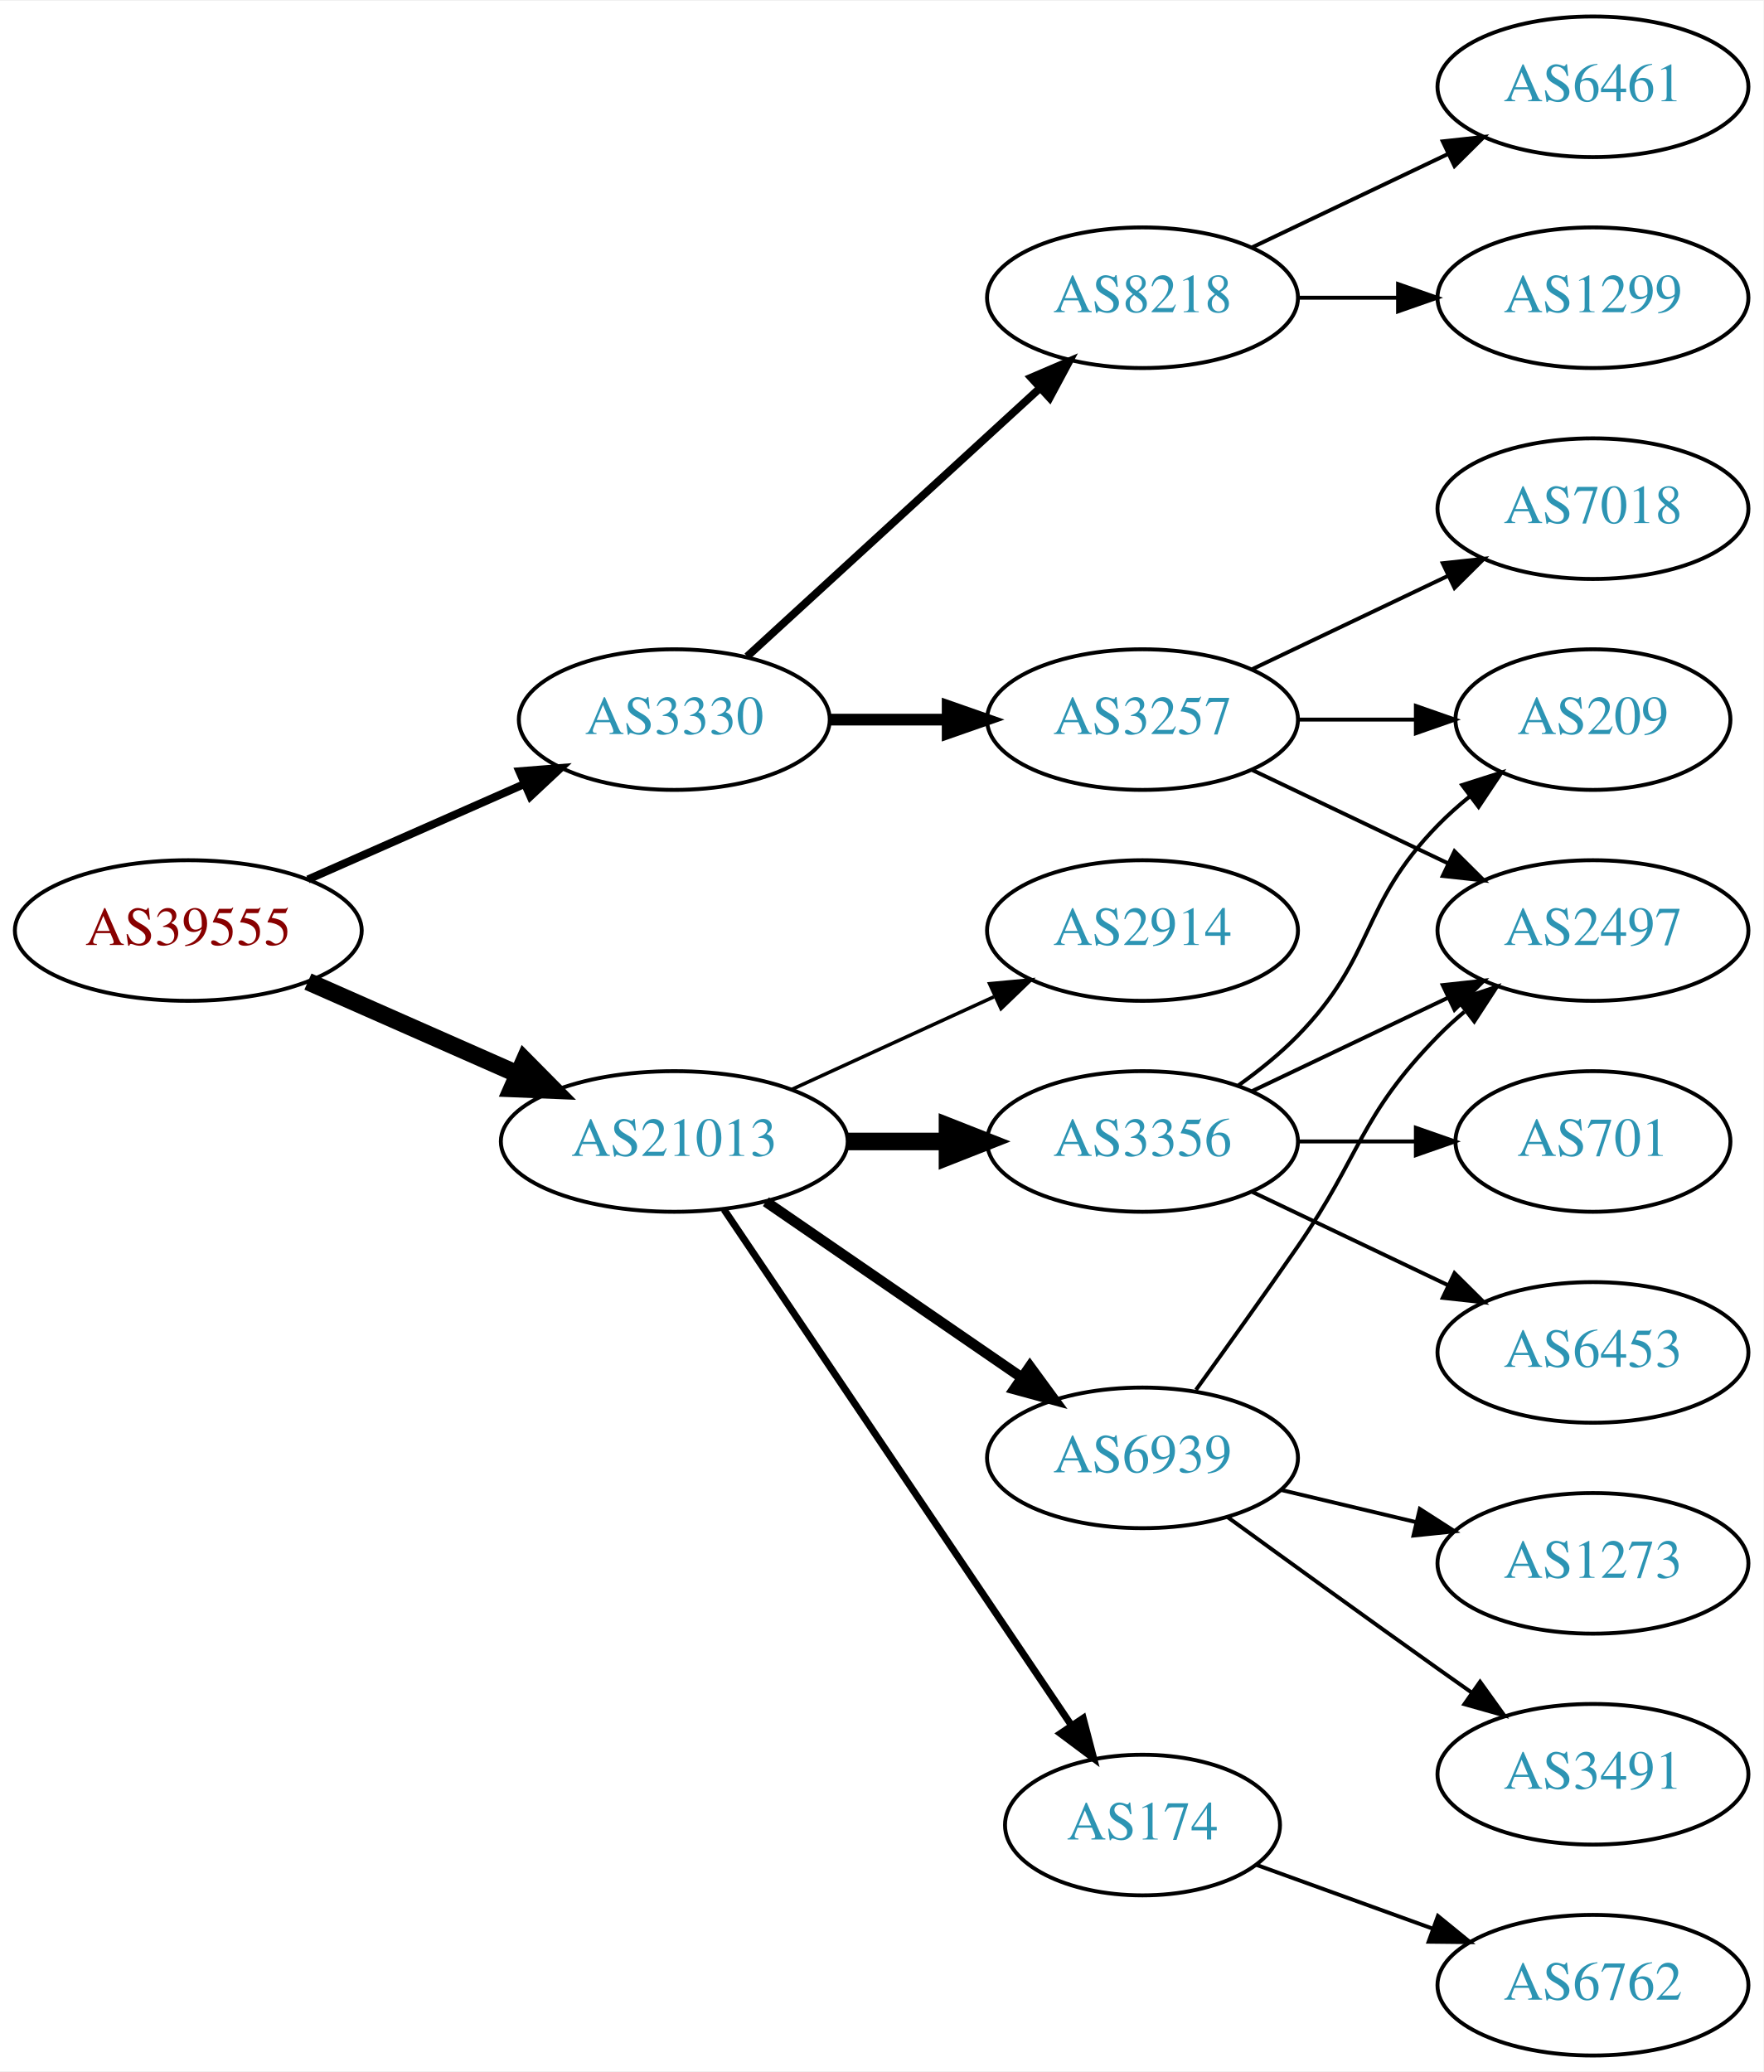
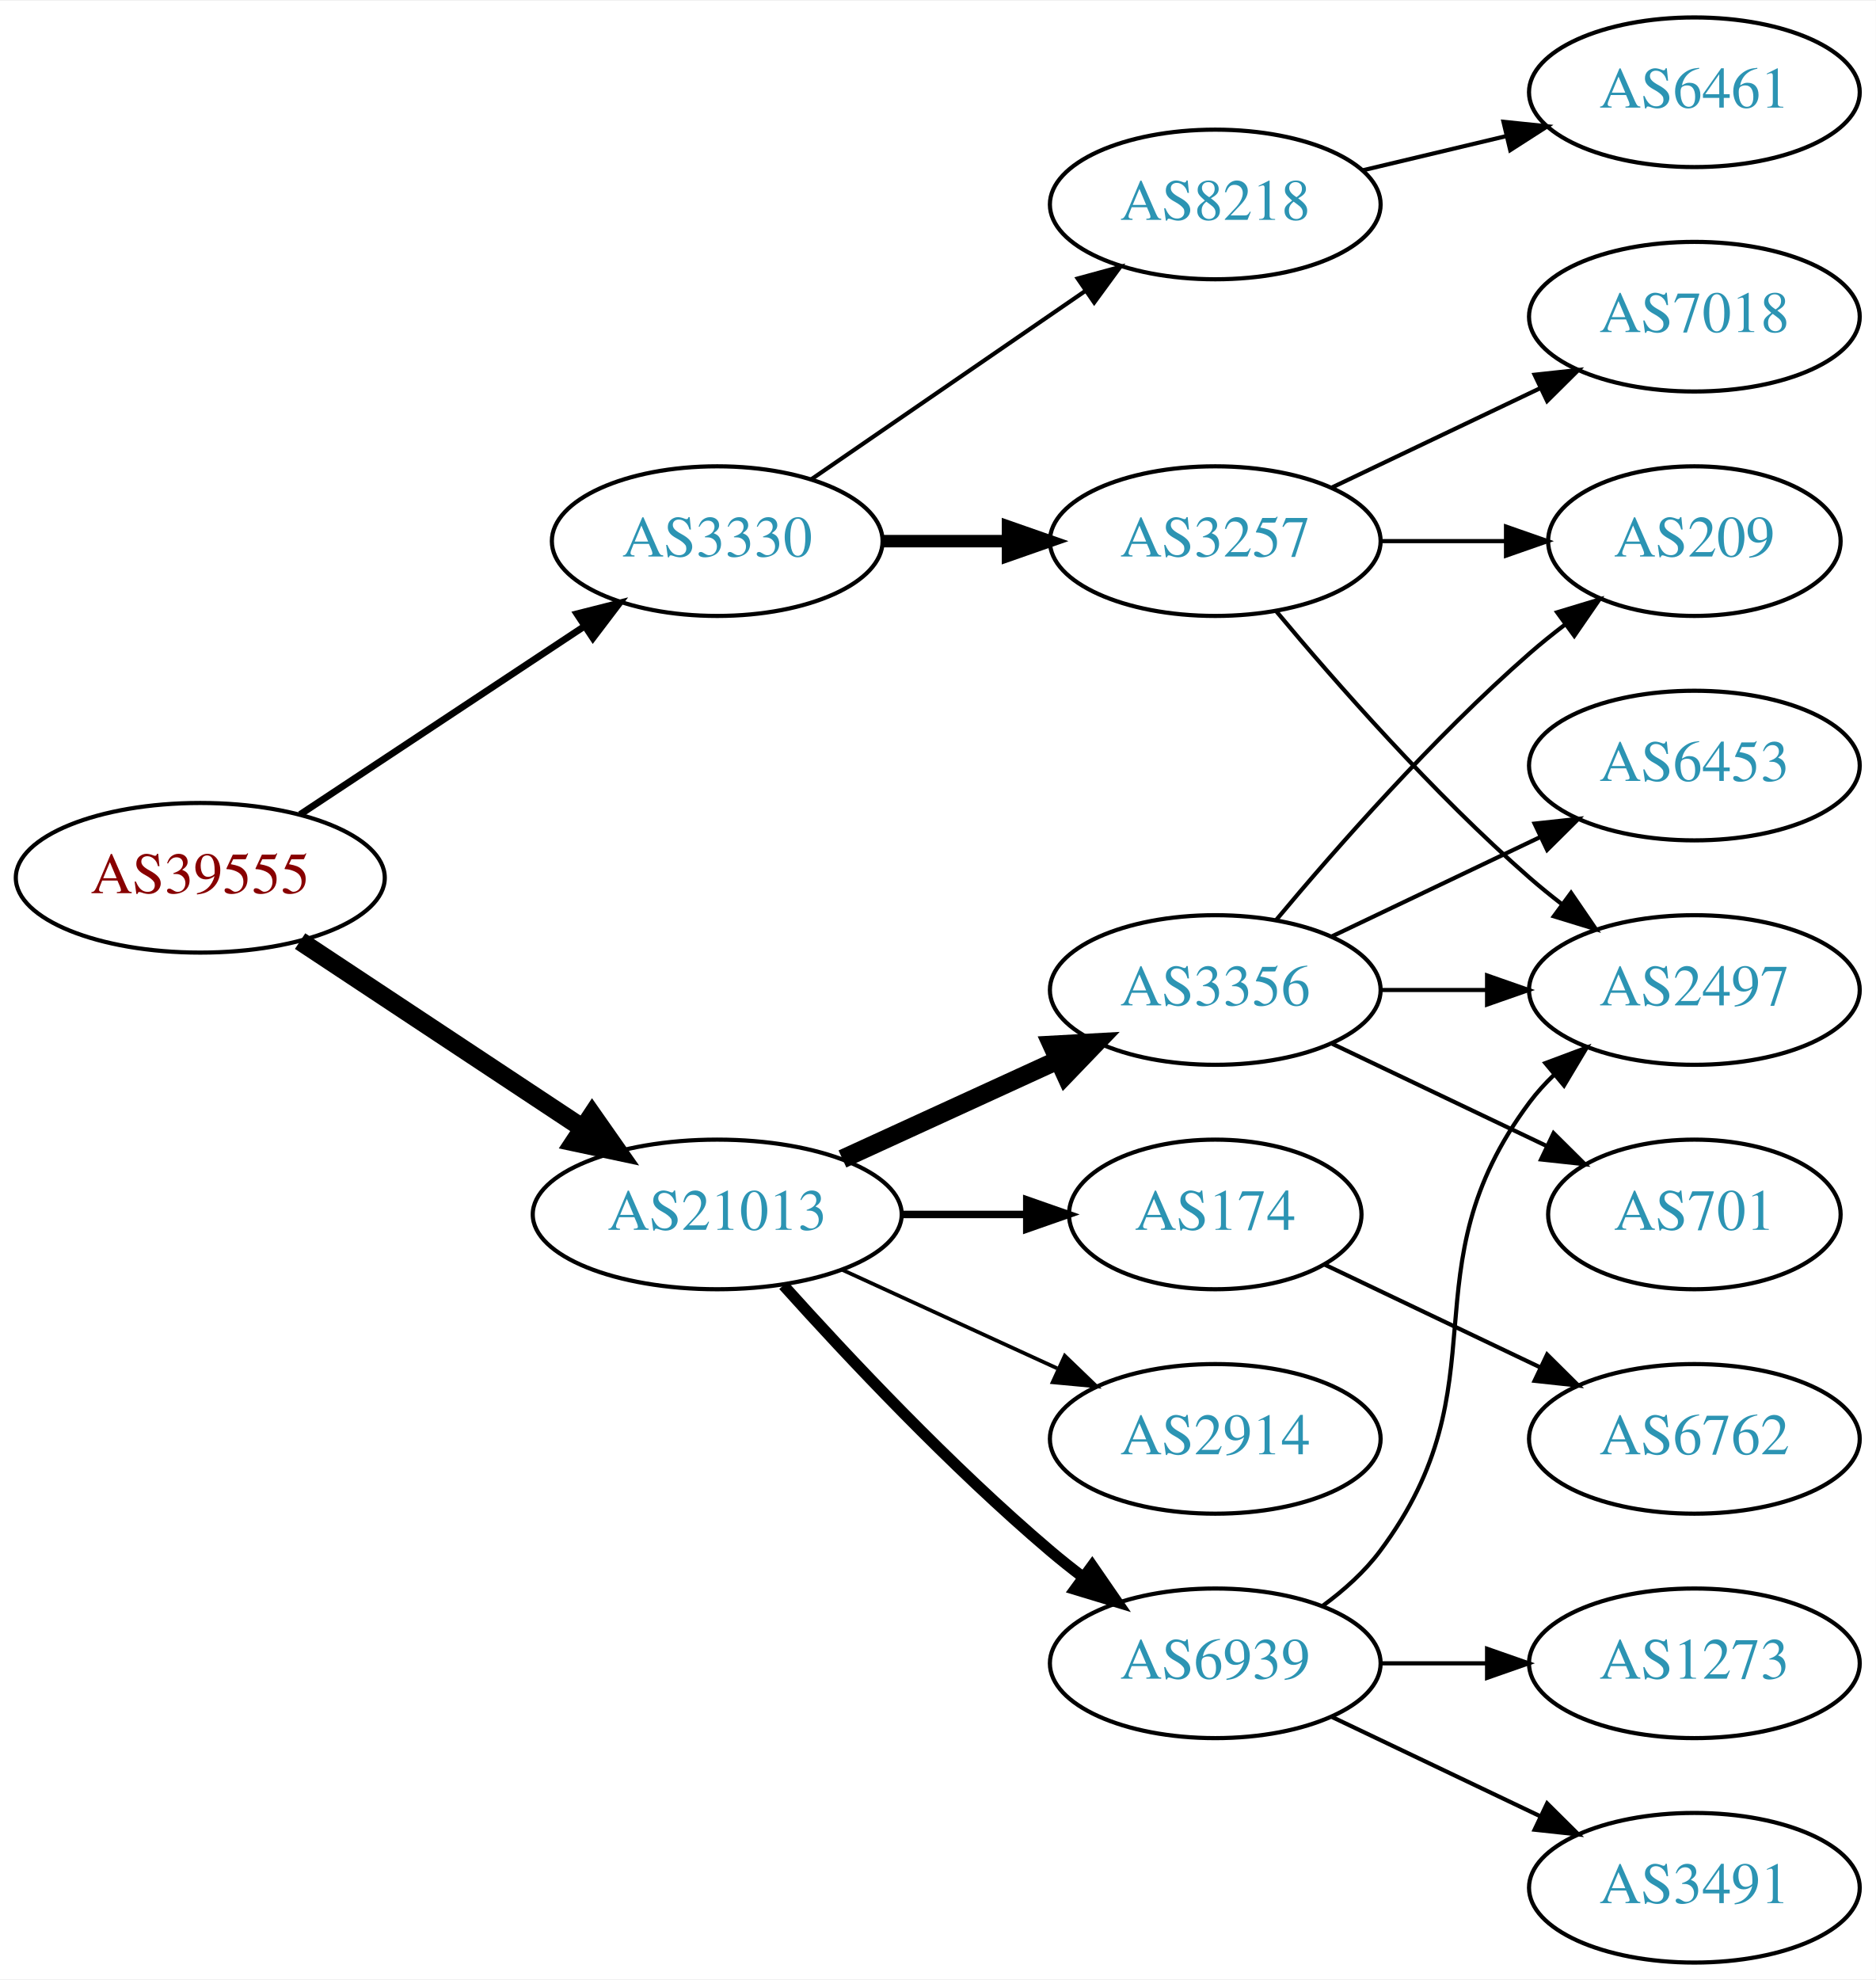
- <svg xmlns="http://www.w3.org/2000/svg" xmlns:xlink="http://www.w3.org/1999/xlink" width="451pt" height="530pt" viewBox="0.00 0.00 451.37 530.00">
-   <g id="graph0" class="graph" transform="scale(1 1) rotate(0) translate(4 526)">
-     <polygon fill="white" stroke="none" points="-4,4 -4,-526 447.37,-526 447.37,4 -4,4" />
+ <svg xmlns="http://www.w3.org/2000/svg" xmlns:xlink="http://www.w3.org/1999/xlink" width="451pt" height="476pt" viewBox="0.00 0.00 451.37 476.00">
+   <g id="graph0" class="graph" transform="scale(1 1) rotate(0) translate(4 472)">
+     <polygon fill="white" stroke="none" points="-4,4 -4,-472 447.37,-472 447.37,4 -4,4" />
    <g id="node1" class="node">
      <g id="a_node1">
        <a xlink:href="/asn/39555" xlink:title="AS39555 ~ Stadtwerke Schwaz GmbH [AT]">
-           <ellipse fill="#ffffff" stroke="black" cx="44.196" cy="-288" rx="44.393" ry="18" />
-           <text text-anchor="middle" x="44.196" y="-284.3" font-family="Times,serif" font-size="14.00" fill="#880000">AS39555</text>
+           <ellipse fill="#ffffff" stroke="black" cx="44.196" cy="-261" rx="44.393" ry="18" />
+           <text text-anchor="middle" x="44.196" y="-257.3" font-family="Times,serif" font-size="14.00" fill="#880000">AS39555</text>
        </a>
      </g>
    </g>
    <g id="node2" class="node">
      <g id="a_node2">
        <a xlink:href="/asn/3330" xlink:title="AS3330 ~ Vienna, Austria [AT]">
          <ellipse fill="#ffffff" stroke="black" cx="168.588" cy="-342" rx="39.794" ry="18" />
          <text text-anchor="middle" x="168.588" y="-338.3" font-family="Times,serif" font-size="14.00" fill="#2c94b3">AS3330</text>
        </a>
      </g>
    </g>
    <g id="edge1" class="edge">
-       <path fill="none" stroke="black" stroke-width="2.045" d="M74.824,-301.072C91.418,-308.393 112.278,-317.597 130.011,-325.421" />
-       <polygon fill="black" stroke="black" stroke-width="2.045" points="128.933,-328.77 139.495,-329.605 131.758,-322.366 128.933,-328.77" />
+       <path fill="none" stroke="black" stroke-width="1.636" d="M68.217,-276.235C87.571,-289.044 115.406,-307.466 136.696,-321.555" />
+       <polygon fill="black" stroke="black" stroke-width="1.636" points="134.813,-324.506 145.084,-327.107 138.676,-318.669 134.813,-324.506" />
    </g>
    <g id="node3" class="node">
      <g id="a_node3">
        <a xlink:href="/asn/21013" xlink:title="AS21013 ~ Wels, AT [AT]">
-           <ellipse fill="#ffffff" stroke="black" cx="168.588" cy="-234" rx="44.393" ry="18" />
-           <text text-anchor="middle" x="168.588" y="-230.3" font-family="Times,serif" font-size="14.00" fill="#2c94b3">AS21013</text>
+           <ellipse fill="#ffffff" stroke="black" cx="168.588" cy="-180" rx="44.393" ry="18" />
+           <text text-anchor="middle" x="168.588" y="-176.3" font-family="Times,serif" font-size="14.00" fill="#2c94b3">AS21013</text>
        </a>
      </g>
    </g>
    <g id="edge2" class="edge">
-       <path fill="none" stroke="black" stroke-width="4.5" d="M74.824,-274.928C90.941,-267.817 111.081,-258.931 128.473,-251.258" />
-       <polygon fill="black" stroke="black" stroke-width="4.5" points="130.249,-254.778 137.809,-247.139 127.071,-247.573 130.249,-254.778" />
+       <path fill="none" stroke="black" stroke-width="4.5" d="M68.217,-245.765C87.449,-233.037 115.056,-214.766 136.294,-200.711" />
+       <polygon fill="black" stroke="black" stroke-width="4.5" points="138.504,-203.97 144.67,-195.167 134.158,-197.403 138.504,-203.97" />
    </g>
    <g id="node4" class="node">
      <g id="a_node4">
        <a xlink:href="/asn/3257" xlink:title="AS3257 ~ GTT [DE]">
          <ellipse fill="#ffffff" stroke="black" cx="288.431" cy="-342" rx="39.794" ry="18" />
          <text text-anchor="middle" x="288.431" y="-338.3" font-family="Times,serif" font-size="14.00" fill="#2c94b3">AS3257</text>
        </a>
      </g>
    </g>
    <g id="edge3" class="edge">
      <path fill="none" stroke="black" stroke-width="3" d="M208.501,-342C218.054,-342 228.404,-342 238.367,-342" />
      <polygon fill="black" stroke="black" stroke-width="3" points="238.559,-345.5 248.559,-342 238.559,-338.5 238.559,-345.5" />
    </g>
    <g id="node5" class="node">
      <g id="a_node5">
        <a xlink:href="/asn/8218" xlink:title="AS8218 ~ legacy Neotelecoms [FR]">
-           <ellipse fill="#ffffff" stroke="black" cx="288.431" cy="-450" rx="39.794" ry="18" />
-           <text text-anchor="middle" x="288.431" y="-446.3" font-family="Times,serif" font-size="14.00" fill="#2c94b3">AS8218</text>
+           <ellipse fill="#ffffff" stroke="black" cx="288.431" cy="-423" rx="39.794" ry="18" />
+           <text text-anchor="middle" x="288.431" y="-419.3" font-family="Times,serif" font-size="14.00" fill="#2c94b3">AS8218</text>
        </a>
      </g>
    </g>
    <g id="edge4" class="edge">
-       <path fill="none" stroke="black" stroke-width="2" d="M187.23,-358.169C207.103,-376.382 239.566,-406.133 262.135,-426.817" />
-       <polygon fill="black" stroke="black" stroke-width="2" points="259.931,-429.545 269.668,-433.721 264.66,-424.384 259.931,-429.545" />
+       <path fill="none" stroke="black" d="M191.202,-356.857C209.691,-369.565 236.505,-387.995 257.134,-402.175" />
+       <polygon fill="black" stroke="black" points="255.331,-405.183 265.555,-407.963 259.296,-399.414 255.331,-405.183" />
+     </g>
+     <g id="node10" class="node">
+       <g id="a_node10">
+         <a xlink:href="/asn/174" xlink:title="AS174 ~ Cogent Communications [US]">
+           <ellipse fill="#ffffff" stroke="black" cx="288.431" cy="-180" rx="35.194" ry="18" />
+           <text text-anchor="middle" x="288.431" y="-176.3" font-family="Times,serif" font-size="14.00" fill="#2c94b3">AS174</text>
+         </a>
+       </g>
+     </g>
+     <g id="edge9" class="edge">
+       <path fill="none" stroke="black" stroke-width="1.8" d="M212.799,-180C222.647,-180 233.127,-180 243.024,-180" />
+       <polygon fill="black" stroke="black" stroke-width="1.8" points="243.076,-183.5 253.076,-180 243.076,-176.5 243.076,-183.5" />
    </g>
    <g id="node11" class="node">
      <g id="a_node11">
+         <a xlink:href="/asn/6939" xlink:title="AS6939 ~ Hurricane Electric LLC [US]">
+           <ellipse fill="#ffffff" stroke="black" cx="288.431" cy="-72" rx="39.794" ry="18" />
+           <text text-anchor="middle" x="288.431" y="-68.3" font-family="Times,serif" font-size="14.00" fill="#2c94b3">AS6939</text>
+         </a>
+       </g>
+     </g>
+     <g id="edge10" class="edge">
+       <path fill="none" stroke="black" stroke-width="2.7" d="M184.521,-162.956C199.847,-145.903 224.782,-119.35 248.784,-99 251.281,-96.883 253.942,-94.768 256.653,-92.707" />
+       <polygon fill="black" stroke="black" stroke-width="2.7" points="258.819,-95.459 264.83,-86.734 254.69,-89.806 258.819,-95.459" />
+     </g>
+     <g id="node12" class="node">
+       <g id="a_node12">
        <a xlink:href="/asn/3356" xlink:title="AS3356 ~ Level 3 Parent, LLC [US]">
          <ellipse fill="#ffffff" stroke="black" cx="288.431" cy="-234" rx="39.794" ry="18" />
          <text text-anchor="middle" x="288.431" y="-230.3" font-family="Times,serif" font-size="14.00" fill="#2c94b3">AS3356</text>
        </a>
      </g>
    </g>
-     <g id="edge10" class="edge">
-       <path fill="none" stroke="black" stroke-width="4.5" d="M212.799,-234C221.112,-234 229.875,-234 238.357,-234" />
-       <polygon fill="black" stroke="black" stroke-width="4.5" points="238.516,-237.938 248.516,-234 238.516,-230.063 238.516,-237.938" />
-     </g>
-     <g id="node12" class="node">
-       <g id="a_node12">
-         <a xlink:href="/asn/6939" xlink:title="AS6939 ~ Hurricane Electric LLC [US]">
-           <ellipse fill="#ffffff" stroke="black" cx="288.431" cy="-153" rx="39.794" ry="18" />
-           <text text-anchor="middle" x="288.431" y="-149.3" font-family="Times,serif" font-size="14.00" fill="#2c94b3">AS6939</text>
-         </a>
-       </g>
-     </g>
    <g id="edge11" class="edge">
-       <path fill="none" stroke="black" stroke-width="2.7" d="M192.031,-218.574C210.612,-205.802 237.173,-187.545 257.553,-173.537" />
-       <polygon fill="black" stroke="black" stroke-width="2.7" points="259.609,-176.371 265.867,-167.822 255.643,-170.602 259.609,-176.371" />
+       <path fill="none" stroke="black" stroke-width="4.5" d="M198.718,-193.348C214.329,-200.502 233.727,-209.391 250.399,-217.03" />
+       <polygon fill="black" stroke="black" stroke-width="4.5" points="249.119,-220.775 259.851,-221.362 252.4,-213.616 249.119,-220.775" />
    </g>
    <g id="node13" class="node">
      <g id="a_node13">
-         <a xlink:href="/asn/174" xlink:title="AS174 ~ Cogent Communications [US]">
-           <ellipse fill="#ffffff" stroke="black" cx="288.431" cy="-59" rx="35.194" ry="18" />
-           <text text-anchor="middle" x="288.431" y="-55.3" font-family="Times,serif" font-size="14.00" fill="#2c94b3">AS174</text>
+         <a xlink:href="/asn/2914" xlink:title="AS2914 ~ NTT America, Inc. [US]">
+           <ellipse fill="#ffffff" stroke="black" cx="288.431" cy="-126" rx="39.794" ry="18" />
+           <text text-anchor="middle" x="288.431" y="-122.3" font-family="Times,serif" font-size="14.00" fill="#2c94b3">AS2914</text>
        </a>
      </g>
    </g>
    <g id="edge12" class="edge">
-       <path fill="none" stroke="black" stroke-width="1.8" d="M181.318,-216.581C202.195,-185.578 245.883,-120.699 270.187,-84.608" />
-       <polygon fill="black" stroke="black" stroke-width="1.8" points="273.24,-86.341 275.922,-76.091 267.433,-82.431 273.24,-86.341" />
-     </g>
-     <g id="node14" class="node">
-       <g id="a_node14">
-         <a xlink:href="/asn/2914" xlink:title="AS2914 ~ NTT America, Inc. [US]">
-           <ellipse fill="#ffffff" stroke="black" cx="288.431" cy="-288" rx="39.794" ry="18" />
-           <text text-anchor="middle" x="288.431" y="-284.3" font-family="Times,serif" font-size="14.00" fill="#2c94b3">AS2914</text>
-         </a>
-       </g>
-     </g>
-     <g id="edge13" class="edge">
-       <path fill="none" stroke="black" stroke-width="0.9" d="M198.718,-247.348C214.329,-254.502 233.727,-263.391 250.399,-271.03" />
-       <polygon fill="black" stroke="black" stroke-width="0.9" points="249.302,-274.378 259.851,-275.362 252.218,-268.014 249.302,-274.378" />
+       <path fill="none" stroke="black" stroke-width="0.9" d="M198.718,-166.652C214.329,-159.498 233.727,-150.609 250.399,-142.97" />
+       <polygon fill="black" stroke="black" stroke-width="0.9" points="252.218,-145.986 259.851,-138.638 249.302,-139.622 252.218,-145.986" />
    </g>
    <g id="node6" class="node">
      <g id="a_node6">
+         <a xlink:href="/asn/209" xlink:title="AS209 ~ CenturyLink Communications, LLC [US]">
+           <ellipse fill="#ffffff" stroke="black" cx="403.724" cy="-342" rx="35.194" ry="18" />
+           <text text-anchor="middle" x="403.724" y="-338.3" font-family="Times,serif" font-size="14.00" fill="#2c94b3">AS209</text>
+         </a>
+       </g>
+     </g>
+     <g id="edge5" class="edge">
+       <path fill="none" stroke="black" d="M328.103,-342C337.808,-342 348.299,-342 358.262,-342" />
+       <polygon fill="black" stroke="black" points="358.398,-345.5 368.398,-342 358.398,-338.5 358.398,-345.5" />
+     </g>
+     <g id="node7" class="node">
+       <g id="a_node7">
        <a xlink:href="/asn/7018" xlink:title="AS7018 ~ AT&amp;T Services, Inc. [US]">
          <ellipse fill="#ffffff" stroke="black" cx="403.724" cy="-396" rx="39.794" ry="18" />
          <text text-anchor="middle" x="403.724" y="-392.3" font-family="Times,serif" font-size="14.00" fill="#2c94b3">AS7018</text>
        </a>
      </g>
    </g>
-     <g id="edge5" class="edge">
+     <g id="edge6" class="edge">
      <path fill="none" stroke="black" d="M316.567,-354.934C331.561,-362.081 350.382,-371.052 366.605,-378.785" />
      <polygon fill="black" stroke="black" points="365.276,-382.028 375.809,-383.171 368.288,-375.709 365.276,-382.028" />
    </g>
-     <g id="node7" class="node">
-       <g id="a_node7">
-         <a xlink:href="/asn/2497" xlink:title="AS2497 ~ Internet Initiative Japan Inc. [JP]">
-           <ellipse fill="#ffffff" stroke="black" cx="403.724" cy="-288" rx="39.794" ry="18" />
-           <text text-anchor="middle" x="403.724" y="-284.3" font-family="Times,serif" font-size="14.00" fill="#2c94b3">AS2497</text>
-         </a>
-       </g>
-     </g>
-     <g id="edge6" class="edge">
-       <path fill="none" stroke="black" d="M316.567,-329.066C331.561,-321.919 350.382,-312.948 366.605,-305.215" />
-       <polygon fill="black" stroke="black" points="368.288,-308.291 375.809,-300.829 365.276,-301.972 368.288,-308.291" />
-     </g>
    <g id="node8" class="node">
      <g id="a_node8">
-         <a xlink:href="/asn/209" xlink:title="AS209 ~ CenturyLink Communications, LLC [US]">
-           <ellipse fill="#ffffff" stroke="black" cx="403.724" cy="-342" rx="35.194" ry="18" />
-           <text text-anchor="middle" x="403.724" y="-338.3" font-family="Times,serif" font-size="14.00" fill="#2c94b3">AS209</text>
+         <a xlink:href="/asn/2497" xlink:title="AS2497 ~ Internet Initiative Japan Inc. [JP]">
+           <ellipse fill="#ffffff" stroke="black" cx="403.724" cy="-234" rx="39.794" ry="18" />
+           <text text-anchor="middle" x="403.724" y="-230.3" font-family="Times,serif" font-size="14.00" fill="#2c94b3">AS2497</text>
        </a>
      </g>
    </g>
    <g id="edge7" class="edge">
-       <path fill="none" stroke="black" d="M328.103,-342C337.808,-342 348.299,-342 358.262,-342" />
-       <polygon fill="black" stroke="black" points="358.398,-345.5 368.398,-342 358.398,-338.5 358.398,-345.5" />
+       <path fill="none" stroke="black" d="M303.061,-325.183C317.343,-308.071 340.89,-281.255 364.077,-261 366.543,-258.846 369.182,-256.706 371.879,-254.628" />
+       <polygon fill="black" stroke="black" points="374.052,-257.375 380.033,-248.63 369.904,-251.736 374.052,-257.375" />
    </g>
    <g id="node9" class="node">
      <g id="a_node9">
        <a xlink:href="/asn/6461" xlink:title="AS6461 ~ Zayo Bandwidth [US]">
-           <ellipse fill="#ffffff" stroke="black" cx="403.724" cy="-504" rx="39.794" ry="18" />
-           <text text-anchor="middle" x="403.724" y="-500.3" font-family="Times,serif" font-size="14.00" fill="#2c94b3">AS6461</text>
+           <ellipse fill="#ffffff" stroke="black" cx="403.724" cy="-450" rx="39.794" ry="18" />
+           <text text-anchor="middle" x="403.724" y="-446.3" font-family="Times,serif" font-size="14.00" fill="#2c94b3">AS6461</text>
        </a>
      </g>
    </g>
    <g id="edge8" class="edge">
-       <path fill="none" stroke="black" d="M316.567,-462.934C331.561,-470.081 350.382,-479.052 366.605,-486.785" />
-       <polygon fill="black" stroke="black" points="365.276,-490.028 375.809,-491.171 368.288,-483.709 365.276,-490.028" />
-     </g>
-     <g id="node10" class="node">
-       <g id="a_node10">
-         <a xlink:href="/asn/1299" xlink:title="AS1299 ~ Telia Carrier [EU]">
-           <ellipse fill="#ffffff" stroke="black" cx="403.724" cy="-450" rx="39.794" ry="18" />
-           <text text-anchor="middle" x="403.724" y="-446.3" font-family="Times,serif" font-size="14.00" fill="#2c94b3">AS1299</text>
-         </a>
-       </g>
-     </g>
-     <g id="edge9" class="edge">
-       <path fill="none" stroke="black" d="M328.103,-450C336.306,-450 345.07,-450 353.602,-450" />
-       <polygon fill="black" stroke="black" points="353.841,-453.5 363.841,-450 353.841,-446.5 353.841,-453.5" />
+       <path fill="none" stroke="black" d="M324.038,-431.248C334.909,-433.838 347.064,-436.735 358.506,-439.462" />
+       <polygon fill="black" stroke="black" points="357.789,-442.889 368.328,-441.803 359.412,-436.08 357.789,-442.889" />
+     </g>
+     <g id="node18" class="node">
+       <g id="a_node18">
+         <a xlink:href="/asn/6762" xlink:title="AS6762 ~ TELECOM ITALIA SPARKLE S.p.A. [IT]">
+           <ellipse fill="#ffffff" stroke="black" cx="403.724" cy="-126" rx="39.794" ry="18" />
+           <text text-anchor="middle" x="403.724" y="-122.3" font-family="Times,serif" font-size="14.00" fill="#2c94b3">AS6762</text>
+         </a>
+       </g>
+     </g>
+     <g id="edge20" class="edge">
+       <path fill="none" stroke="black" d="M314.856,-167.881C330.159,-160.587 349.882,-151.186 366.764,-143.14" />
+       <polygon fill="black" stroke="black" points="368.283,-146.293 375.804,-138.831 365.271,-139.974 368.283,-146.293" />
+     </g>
+     <g id="edge15" class="edge">
+       <path fill="none" stroke="black" d="M314.362,-85.882C319.438,-89.611 324.356,-94.016 328.077,-99 358.349,-139.542 333.806,-166.458 364.077,-207 365.822,-209.336 367.829,-211.545 369.992,-213.617" />
+       <polygon fill="black" stroke="black" points="367.87,-216.405 377.793,-220.118 372.352,-211.027 367.87,-216.405" />
+     </g>
+     <g id="node14" class="node">
+       <g id="a_node14">
+         <a xlink:href="/asn/3491" xlink:title="AS3491 ~ PCCW Global, Inc. [US]">
+           <ellipse fill="#ffffff" stroke="black" cx="403.724" cy="-18" rx="39.794" ry="18" />
+           <text text-anchor="middle" x="403.724" y="-14.3" font-family="Times,serif" font-size="14.00" fill="#2c94b3">AS3491</text>
+         </a>
+       </g>
+     </g>
+     <g id="edge13" class="edge">
+       <path fill="none" stroke="black" d="M316.567,-59.066C331.561,-51.919 350.382,-42.948 366.605,-35.215" />
+       <polygon fill="black" stroke="black" points="368.288,-38.291 375.809,-30.829 365.276,-31.972 368.288,-38.291" />
+     </g>
+     <g id="node15" class="node">
+       <g id="a_node15">
+         <a xlink:href="/asn/1273" xlink:title="AS1273 ~ Vodafone Group PLC [EU]">
+           <ellipse fill="#ffffff" stroke="black" cx="403.724" cy="-72" rx="39.794" ry="18" />
+           <text text-anchor="middle" x="403.724" y="-68.3" font-family="Times,serif" font-size="14.00" fill="#2c94b3">AS1273</text>
+         </a>
+       </g>
+     </g>
+     <g id="edge14" class="edge">
+       <path fill="none" stroke="black" d="M328.103,-72C336.306,-72 345.07,-72 353.602,-72" />
+       <polygon fill="black" stroke="black" points="353.841,-75.5 363.841,-72 353.841,-68.5 353.841,-75.5" />
+     </g>
+     <g id="edge19" class="edge">
+       <path fill="none" stroke="black" d="M303.061,-250.817C317.343,-267.929 340.89,-294.745 364.077,-315 366.747,-317.332 369.62,-319.648 372.55,-321.886" />
+       <polygon fill="black" stroke="black" points="370.701,-324.87 380.841,-327.939 374.828,-319.216 370.701,-324.87" />
+     </g>
+     <g id="edge16" class="edge">
+       <path fill="none" stroke="black" d="M328.103,-234C336.306,-234 345.07,-234 353.602,-234" />
+       <polygon fill="black" stroke="black" points="353.841,-237.5 363.841,-234 353.841,-230.5 353.841,-237.5" />
+     </g>
+     <g id="node16" class="node">
+       <g id="a_node16">
+         <a xlink:href="/asn/6453" xlink:title="AS6453 ~ TATA COMMUNICATIONS (AMERICA) INC [US]">
+           <ellipse fill="#ffffff" stroke="black" cx="403.724" cy="-288" rx="39.794" ry="18" />
+           <text text-anchor="middle" x="403.724" y="-284.3" font-family="Times,serif" font-size="14.00" fill="#2c94b3">AS6453</text>
+         </a>
+       </g>
    </g>
    <g id="edge17" class="edge">
      <path fill="none" stroke="black" d="M316.567,-246.934C331.561,-254.081 350.382,-263.052 366.605,-270.785" />
      <polygon fill="black" stroke="black" points="365.276,-274.028 375.809,-275.171 368.288,-267.709 365.276,-274.028" />
    </g>
-     <g id="edge15" class="edge">
-       <path fill="none" stroke="black" d="M313.025,-248.389C318.281,-252.148 323.613,-256.437 328.077,-261 348.25,-281.617 343.905,-294.383 364.077,-315 366.556,-317.534 369.303,-319.983 372.156,-322.304" />
-       <polygon fill="black" stroke="black" points="370.247,-325.248 380.341,-328.468 374.458,-319.657 370.247,-325.248" />
-     </g>
-     <g id="node15" class="node">
-       <g id="a_node15">
-         <a xlink:href="/asn/6453" xlink:title="AS6453 ~ TATA COMMUNICATIONS (AMERICA) INC [US]">
-           <ellipse fill="#ffffff" stroke="black" cx="403.724" cy="-180" rx="39.794" ry="18" />
-           <text text-anchor="middle" x="403.724" y="-176.3" font-family="Times,serif" font-size="14.00" fill="#2c94b3">AS6453</text>
-         </a>
-       </g>
-     </g>
-     <g id="edge14" class="edge">
-       <path fill="none" stroke="black" d="M316.567,-221.066C331.561,-213.919 350.382,-204.948 366.605,-197.215" />
-       <polygon fill="black" stroke="black" points="368.288,-200.291 375.809,-192.829 365.276,-193.972 368.288,-200.291" />
-     </g>
-     <g id="node16" class="node">
-       <g id="a_node16">
-         <a xlink:href="/asn/701" xlink:title="AS701 ~ UUNET [US]">
-           <ellipse fill="#ffffff" stroke="black" cx="403.724" cy="-234" rx="35.194" ry="18" />
-           <text text-anchor="middle" x="403.724" y="-230.3" font-family="Times,serif" font-size="14.00" fill="#2c94b3">AS701</text>
-         </a>
-       </g>
-     </g>
-     <g id="edge16" class="edge">
-       <path fill="none" stroke="black" d="M328.103,-234C337.808,-234 348.299,-234 358.262,-234" />
-       <polygon fill="black" stroke="black" points="358.398,-237.5 368.398,-234 358.398,-230.5 358.398,-237.5" />
-     </g>
-     <g id="edge19" class="edge">
-       <path fill="none" stroke="black" d="M302.11,-170.406C309.725,-180.937 319.558,-194.67 328.077,-207 344.473,-230.731 343.905,-240.383 364.077,-261 366.17,-263.139 368.453,-265.218 370.83,-267.21" />
-       <polygon fill="black" stroke="black" points="369.074,-270.275 379.13,-273.611 373.349,-264.732 369.074,-270.275" />
-     </g>
    <g id="node17" class="node">
      <g id="a_node17">
-         <a xlink:href="/asn/3491" xlink:title="AS3491 ~ PCCW Global, Inc. [US]">
-           <ellipse fill="#ffffff" stroke="black" cx="403.724" cy="-72" rx="39.794" ry="18" />
-           <text text-anchor="middle" x="403.724" y="-68.3" font-family="Times,serif" font-size="14.00" fill="#2c94b3">AS3491</text>
+         <a xlink:href="/asn/701" xlink:title="AS701 ~ UUNET [US]">
+           <ellipse fill="#ffffff" stroke="black" cx="403.724" cy="-180" rx="35.194" ry="18" />
+           <text text-anchor="middle" x="403.724" y="-176.3" font-family="Times,serif" font-size="14.00" fill="#2c94b3">AS701</text>
        </a>
      </g>
    </g>
    <g id="edge18" class="edge">
-       <path fill="none" stroke="black" d="M310.279,-137.778C325.213,-126.909 345.827,-111.975 364.077,-99 366.898,-96.995 369.841,-94.915 372.789,-92.841" />
-       <polygon fill="black" stroke="black" points="374.835,-95.681 381.013,-87.074 370.816,-89.95 374.835,-95.681" />
-     </g>
-     <g id="node18" class="node">
-       <g id="a_node18">
-         <a xlink:href="/asn/1273" xlink:title="AS1273 ~ Vodafone Group PLC [EU]">
-           <ellipse fill="#ffffff" stroke="black" cx="403.724" cy="-126" rx="39.794" ry="18" />
-           <text text-anchor="middle" x="403.724" y="-122.3" font-family="Times,serif" font-size="14.00" fill="#2c94b3">AS1273</text>
-         </a>
-       </g>
-     </g>
-     <g id="edge20" class="edge">
-       <path fill="none" stroke="black" d="M324.038,-144.752C334.909,-142.162 347.064,-139.265 358.506,-136.538" />
-       <polygon fill="black" stroke="black" points="359.412,-139.92 368.328,-134.197 357.789,-133.111 359.412,-139.92" />
-     </g>
-     <g id="node19" class="node">
-       <g id="a_node19">
-         <a xlink:href="/asn/6762" xlink:title="AS6762 ~ TELECOM ITALIA SPARKLE S.p.A. [IT]">
-           <ellipse fill="#ffffff" stroke="black" cx="403.724" cy="-18" rx="39.794" ry="18" />
-           <text text-anchor="middle" x="403.724" y="-14.3" font-family="Times,serif" font-size="14.00" fill="#2c94b3">AS6762</text>
-         </a>
-       </g>
-     </g>
-     <g id="edge21" class="edge">
-       <path fill="none" stroke="black" d="M317.436,-48.865C331.089,-43.924 347.754,-37.893 362.719,-32.477" />
-       <polygon fill="black" stroke="black" points="364.046,-35.719 372.259,-29.025 361.664,-29.137 364.046,-35.719" />
+       <path fill="none" stroke="black" d="M316.567,-221.066C331.999,-213.71 351.485,-204.423 368.02,-196.541" />
+       <polygon fill="black" stroke="black" points="369.84,-199.551 377.361,-192.089 366.828,-193.232 369.84,-199.551" />
    </g>
  </g>
</svg>
